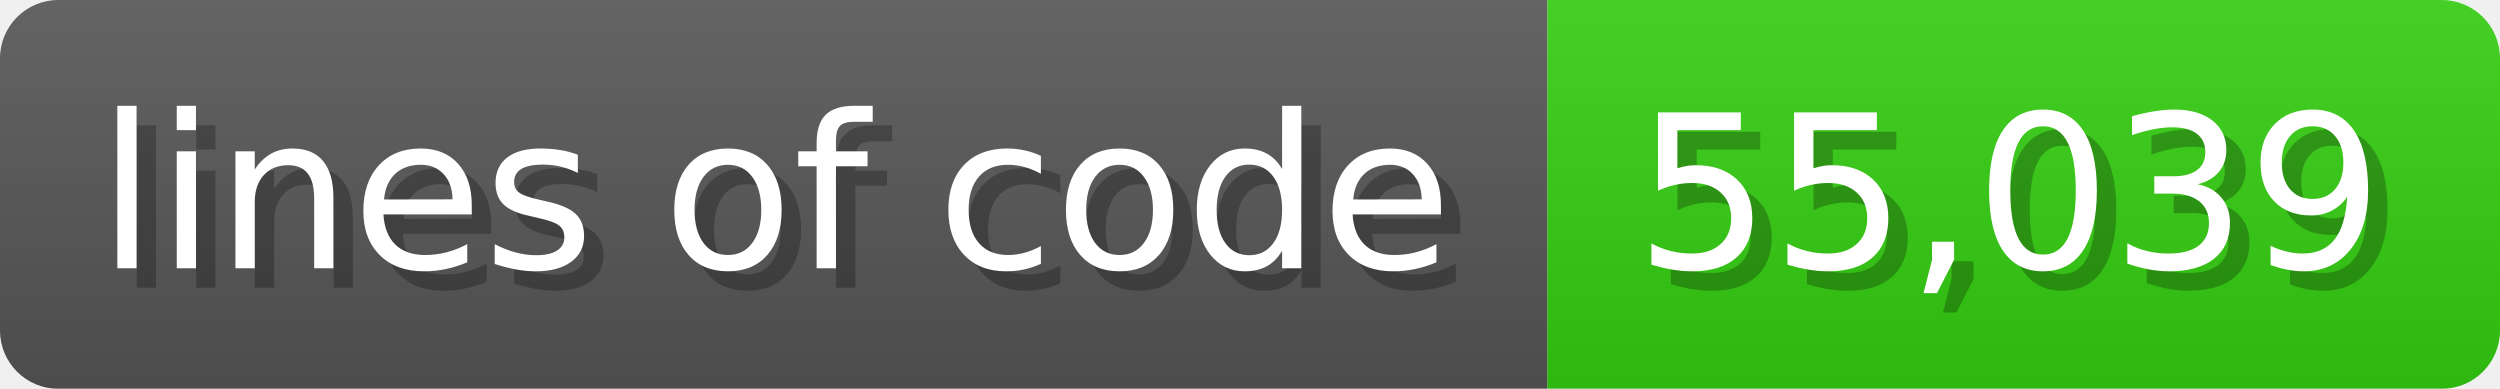
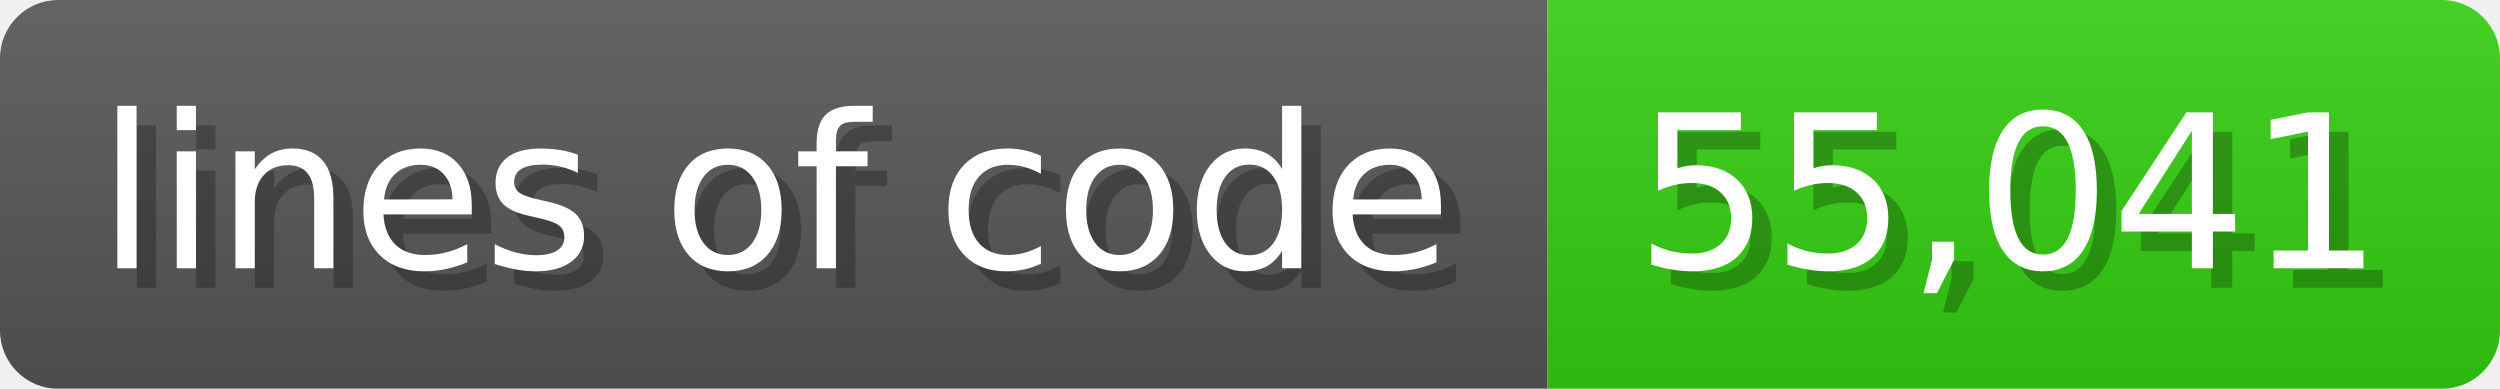
<svg xmlns="http://www.w3.org/2000/svg" width="128.6" height="20" viewBox="0 0 1286 200">
  <linearGradient id="a" x2="0" y2="100%">
    <stop offset="0" stop-opacity=".1" stop-color="#EEE" />
    <stop offset="1" stop-opacity=".1" />
  </linearGradient>
  <mask id="m">
    <rect width="1286" height="200" rx="30" fill="#FFF" />
  </mask>
  <g mask="url(#m)">
    <rect width="796" height="200" fill="#555" />
    <rect width="490" height="200" fill="#3C1" x="796" />
    <rect width="1286" height="200" fill="url(#a)" />
  </g>
  <g fill="#fff" text-anchor="start" font-family="Verdana,DejaVu Sans,sans-serif" font-size="110">
    <text x="60" y="148" textLength="696" fill="#000" opacity="0.25">lines of code</text>
    <text x="50" y="138" textLength="696">lines of code</text>
-     <text x="851" y="148" textLength="390" fill="#000" opacity="0.25">55,039</text>
-     <text x="841" y="138" textLength="390">55,039</text>
+     <text x="851" y="148" textLength="390" fill="#000" opacity="0.25">55,041</text>
+     <text x="841" y="138" textLength="390">55,041</text>
  </g>
</svg>
